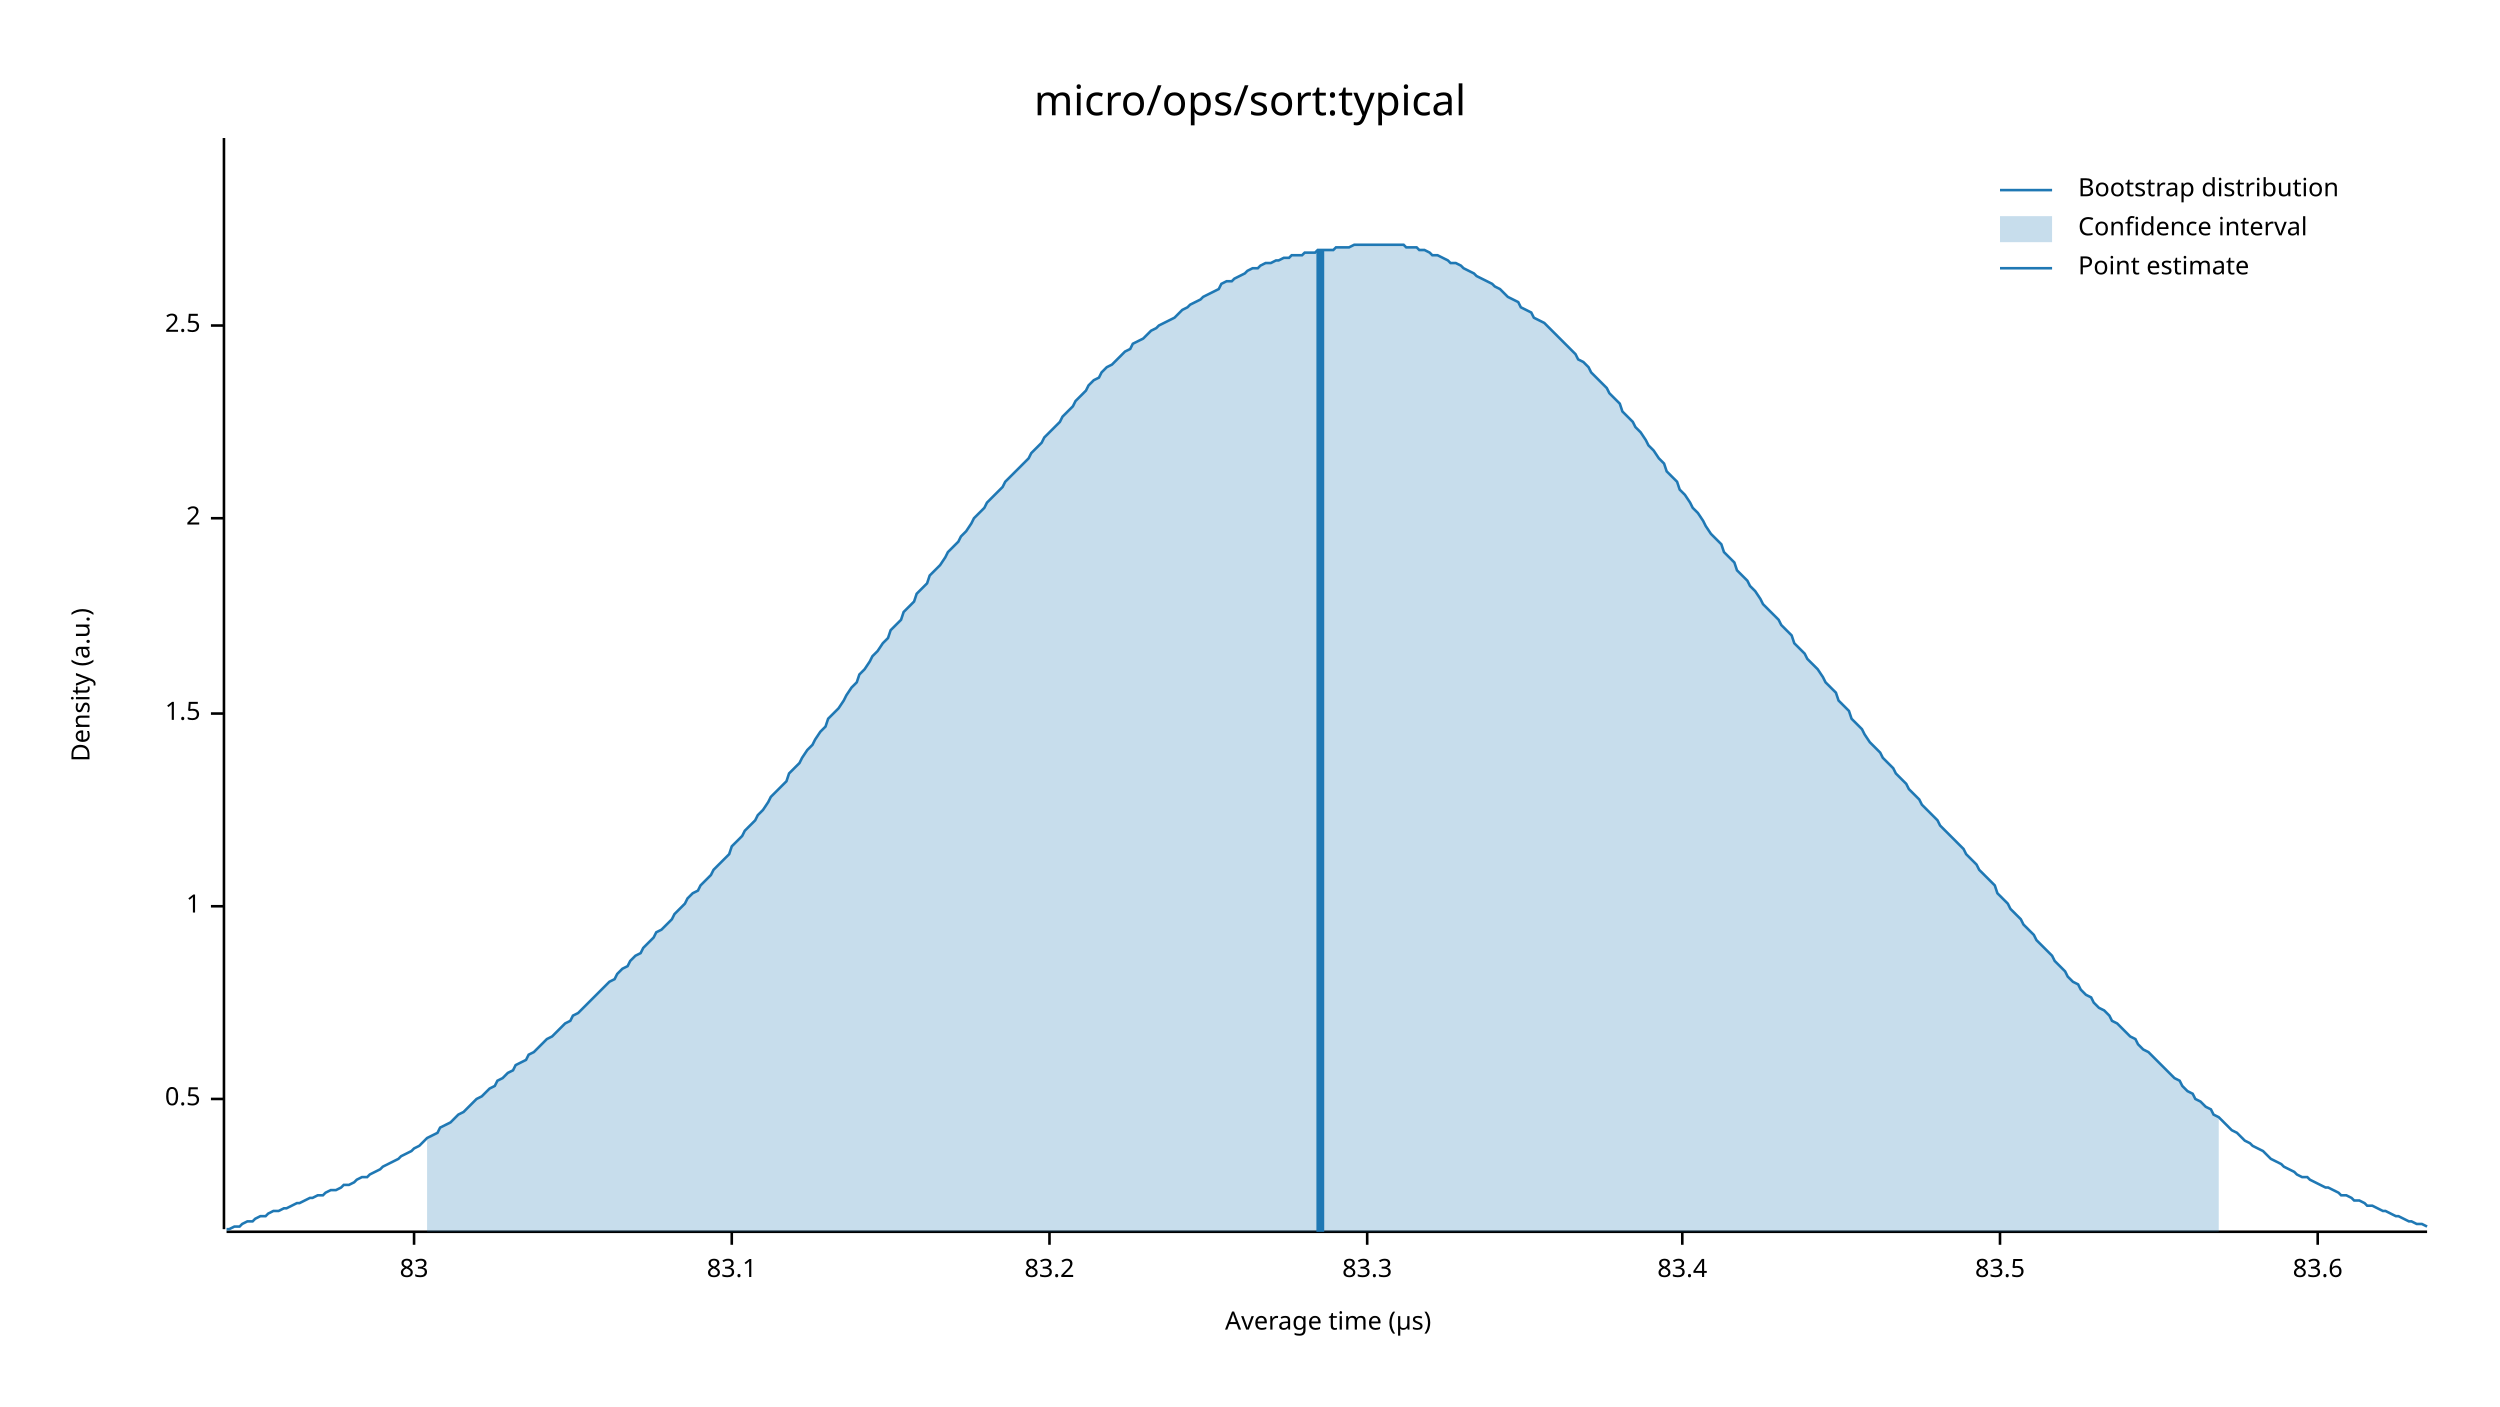
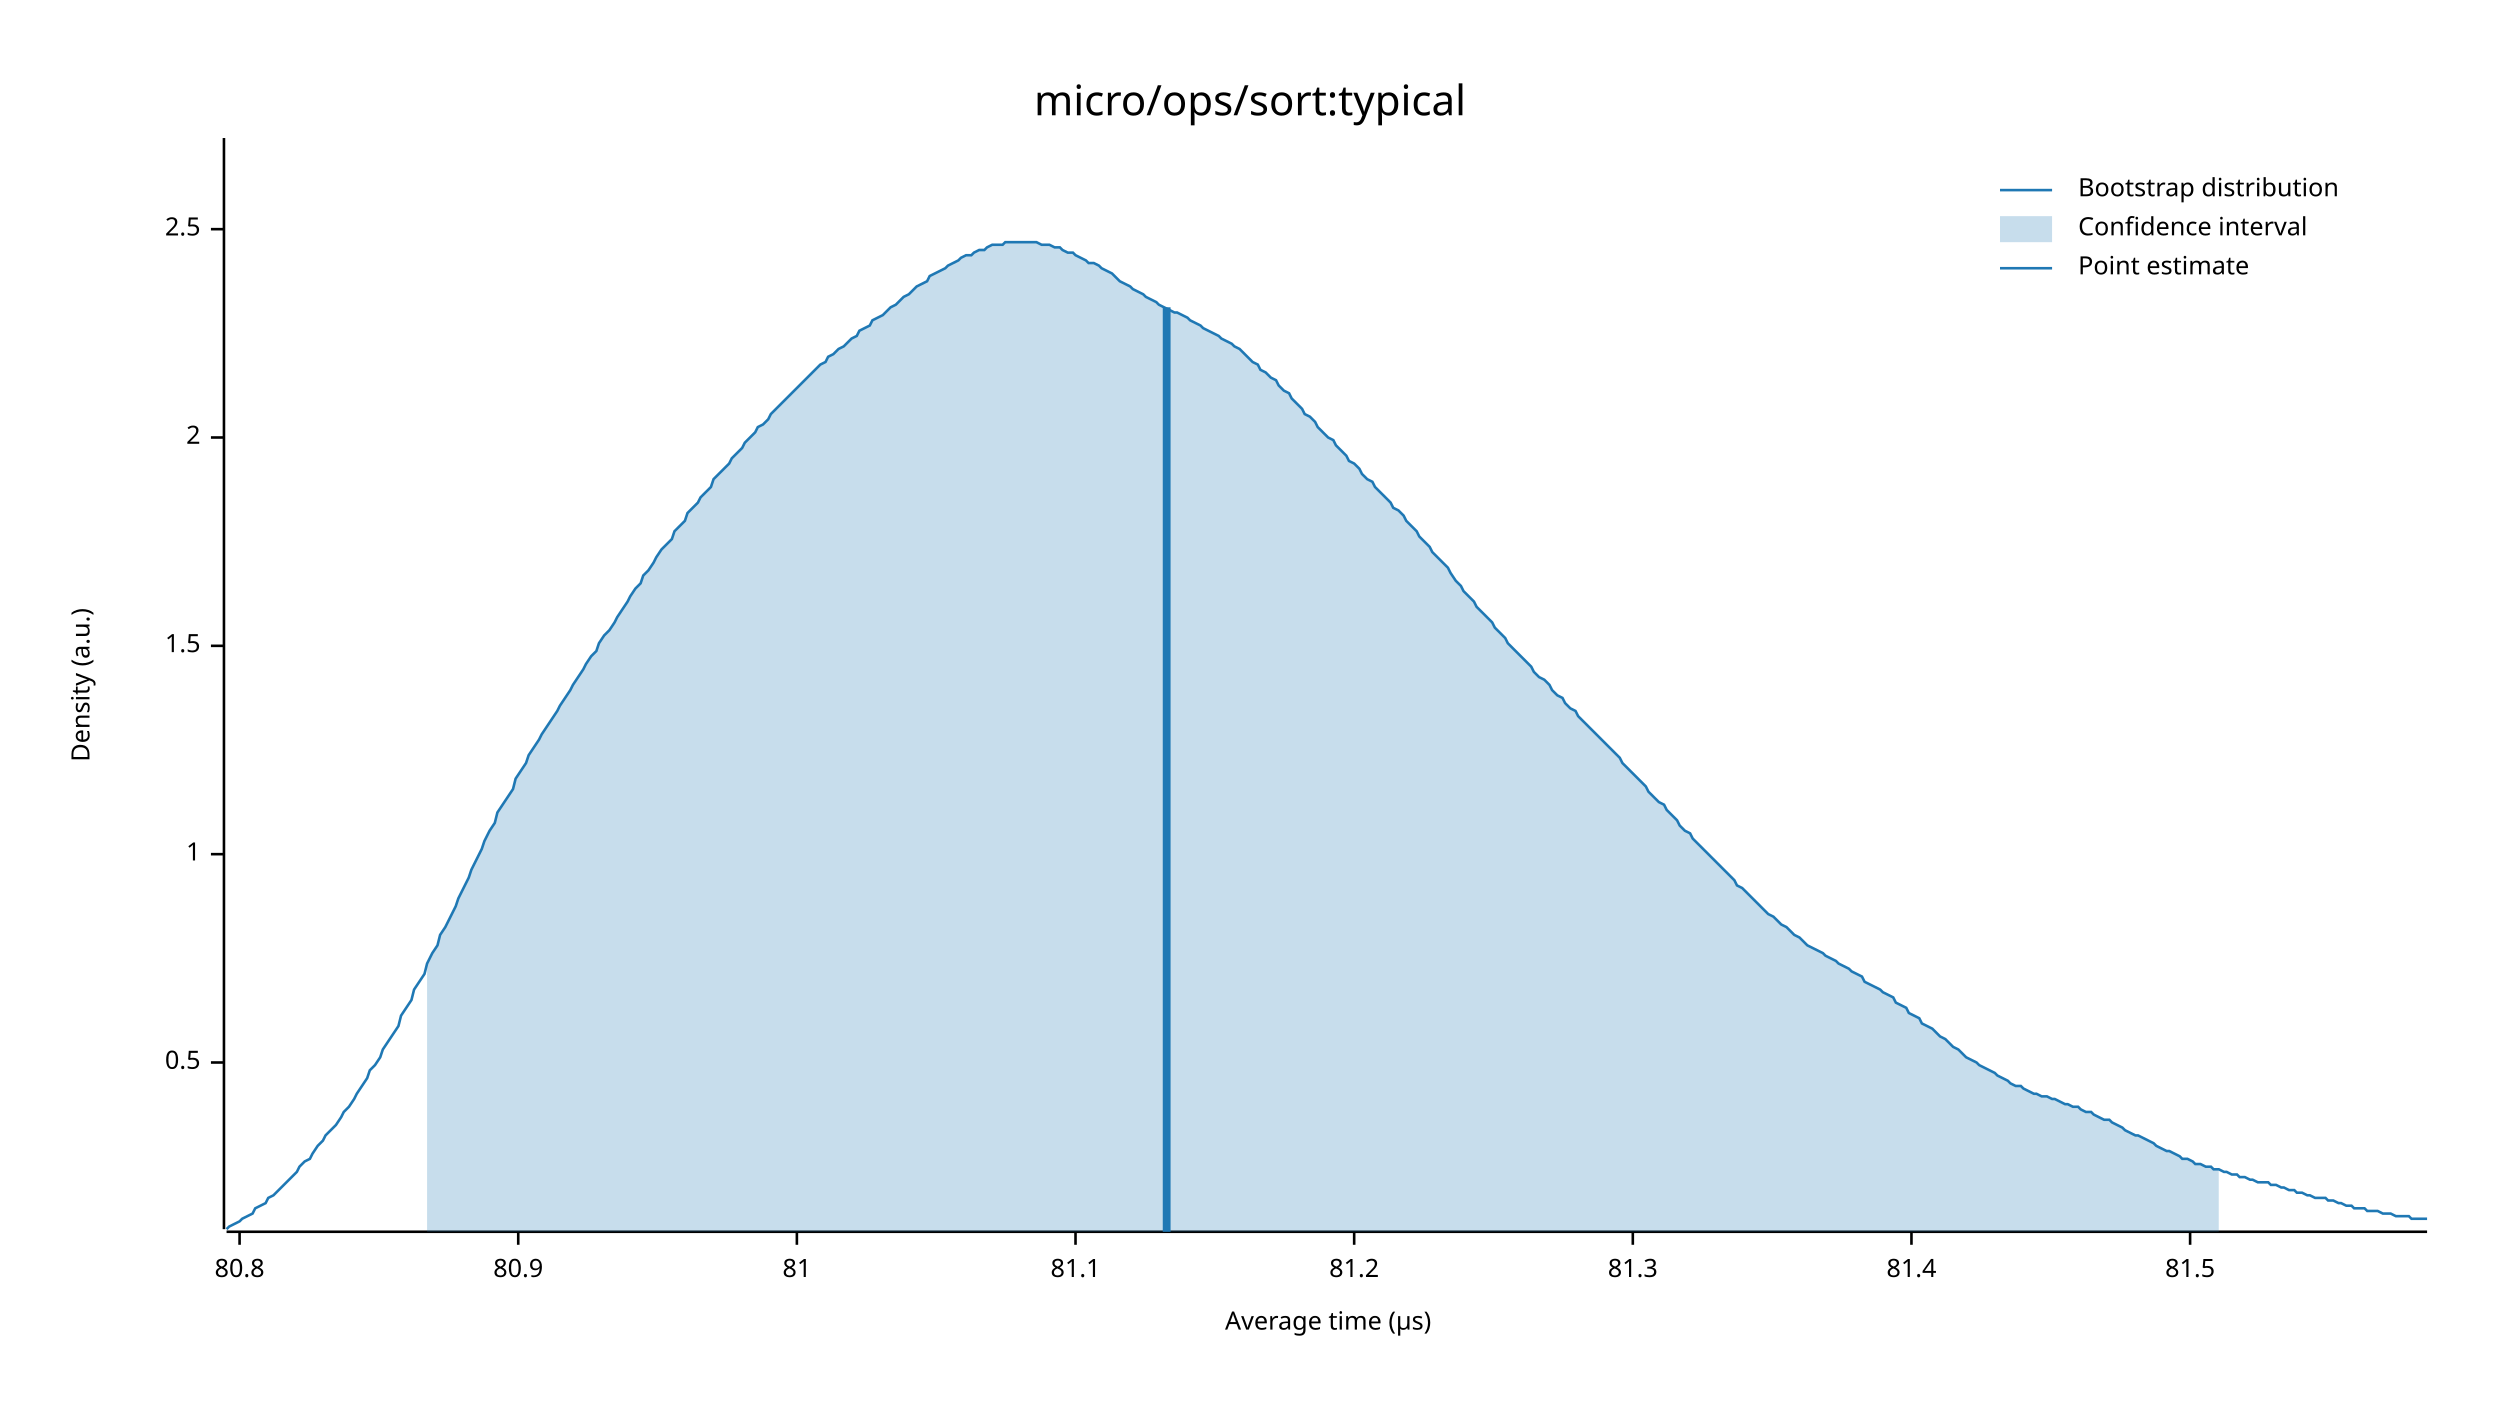
<svg xmlns="http://www.w3.org/2000/svg" width="960" height="540" viewBox="0 0 960 540">
  <text x="480" y="32" dy="0.76em" text-anchor="middle" font-family="sans-serif" font-size="16.129" opacity="1" fill="#000000">
micro/ops/sort:typical
</text>
  <text x="27" y="263" dy="0.76em" text-anchor="middle" font-family="sans-serif" font-size="9.677" opacity="1" fill="#000000" transform="rotate(270, 27, 263)">
Density (a.u.)
</text>
  <text x="510" y="513" dy="-0.5ex" text-anchor="middle" font-family="sans-serif" font-size="9.677" opacity="1" fill="#000000">
Average time (µs)
</text>
  <polyline fill="none" opacity="1" stroke="#000000" stroke-width="1" points="86,53 86,472 " />
-   <text x="77" y="422" dy="0.5ex" text-anchor="end" font-family="sans-serif" font-size="9.677" opacity="1" fill="#000000">
+   <text x="77" y="408" dy="0.5ex" text-anchor="end" font-family="sans-serif" font-size="9.677" opacity="1" fill="#000000">
0.5
</text>
-   <polyline fill="none" opacity="1" stroke="#000000" stroke-width="1" points="81,422 86,422 " />
-   <text x="77" y="348" dy="0.5ex" text-anchor="end" font-family="sans-serif" font-size="9.677" opacity="1" fill="#000000">
+   <polyline fill="none" opacity="1" stroke="#000000" stroke-width="1" points="81,408 86,408 " />
+   <text x="77" y="328" dy="0.5ex" text-anchor="end" font-family="sans-serif" font-size="9.677" opacity="1" fill="#000000">
1
</text>
-   <polyline fill="none" opacity="1" stroke="#000000" stroke-width="1" points="81,348 86,348 " />
-   <text x="77" y="274" dy="0.5ex" text-anchor="end" font-family="sans-serif" font-size="9.677" opacity="1" fill="#000000">
+   <polyline fill="none" opacity="1" stroke="#000000" stroke-width="1" points="81,328 86,328 " />
+   <text x="77" y="248" dy="0.5ex" text-anchor="end" font-family="sans-serif" font-size="9.677" opacity="1" fill="#000000">
1.5
</text>
-   <polyline fill="none" opacity="1" stroke="#000000" stroke-width="1" points="81,274 86,274 " />
-   <text x="77" y="199" dy="0.5ex" text-anchor="end" font-family="sans-serif" font-size="9.677" opacity="1" fill="#000000">
+   <polyline fill="none" opacity="1" stroke="#000000" stroke-width="1" points="81,248 86,248 " />
+   <text x="77" y="168" dy="0.5ex" text-anchor="end" font-family="sans-serif" font-size="9.677" opacity="1" fill="#000000">
2
</text>
-   <polyline fill="none" opacity="1" stroke="#000000" stroke-width="1" points="81,199 86,199 " />
-   <text x="77" y="125" dy="0.5ex" text-anchor="end" font-family="sans-serif" font-size="9.677" opacity="1" fill="#000000">
+   <polyline fill="none" opacity="1" stroke="#000000" stroke-width="1" points="81,168 86,168 " />
+   <text x="77" y="88" dy="0.5ex" text-anchor="end" font-family="sans-serif" font-size="9.677" opacity="1" fill="#000000">
2.5
</text>
-   <polyline fill="none" opacity="1" stroke="#000000" stroke-width="1" points="81,125 86,125 " />
+   <polyline fill="none" opacity="1" stroke="#000000" stroke-width="1" points="81,88 86,88 " />
  <polyline fill="none" opacity="1" stroke="#000000" stroke-width="1" points="87,473 932,473 " />
-   <text x="159" y="483" dy="0.76em" text-anchor="middle" font-family="sans-serif" font-size="9.677" opacity="1" fill="#000000">
- 83
+   <text x="92" y="483" dy="0.76em" text-anchor="middle" font-family="sans-serif" font-size="9.677" opacity="1" fill="#000000">
+ 80.8
</text>
-   <polyline fill="none" opacity="1" stroke="#000000" stroke-width="1" points="159,473 159,478 " />
-   <text x="281" y="483" dy="0.76em" text-anchor="middle" font-family="sans-serif" font-size="9.677" opacity="1" fill="#000000">
- 83.1
+   <polyline fill="none" opacity="1" stroke="#000000" stroke-width="1" points="92,473 92,478 " />
+   <text x="199" y="483" dy="0.76em" text-anchor="middle" font-family="sans-serif" font-size="9.677" opacity="1" fill="#000000">
+ 80.9
</text>
-   <polyline fill="none" opacity="1" stroke="#000000" stroke-width="1" points="281,473 281,478 " />
-   <text x="403" y="483" dy="0.76em" text-anchor="middle" font-family="sans-serif" font-size="9.677" opacity="1" fill="#000000">
- 83.2
+   <polyline fill="none" opacity="1" stroke="#000000" stroke-width="1" points="199,473 199,478 " />
+   <text x="306" y="483" dy="0.76em" text-anchor="middle" font-family="sans-serif" font-size="9.677" opacity="1" fill="#000000">
+ 81
</text>
-   <polyline fill="none" opacity="1" stroke="#000000" stroke-width="1" points="403,473 403,478 " />
-   <text x="525" y="483" dy="0.76em" text-anchor="middle" font-family="sans-serif" font-size="9.677" opacity="1" fill="#000000">
- 83.3
+   <polyline fill="none" opacity="1" stroke="#000000" stroke-width="1" points="306,473 306,478 " />
+   <text x="413" y="483" dy="0.76em" text-anchor="middle" font-family="sans-serif" font-size="9.677" opacity="1" fill="#000000">
+ 81.1
</text>
-   <polyline fill="none" opacity="1" stroke="#000000" stroke-width="1" points="525,473 525,478 " />
-   <text x="646" y="483" dy="0.76em" text-anchor="middle" font-family="sans-serif" font-size="9.677" opacity="1" fill="#000000">
- 83.4
+   <polyline fill="none" opacity="1" stroke="#000000" stroke-width="1" points="413,473 413,478 " />
+   <text x="520" y="483" dy="0.76em" text-anchor="middle" font-family="sans-serif" font-size="9.677" opacity="1" fill="#000000">
+ 81.2
</text>
-   <polyline fill="none" opacity="1" stroke="#000000" stroke-width="1" points="646,473 646,478 " />
-   <text x="768" y="483" dy="0.76em" text-anchor="middle" font-family="sans-serif" font-size="9.677" opacity="1" fill="#000000">
- 83.5
+   <polyline fill="none" opacity="1" stroke="#000000" stroke-width="1" points="520,473 520,478 " />
+   <text x="627" y="483" dy="0.76em" text-anchor="middle" font-family="sans-serif" font-size="9.677" opacity="1" fill="#000000">
+ 81.3
</text>
-   <polyline fill="none" opacity="1" stroke="#000000" stroke-width="1" points="768,473 768,478 " />
-   <text x="890" y="483" dy="0.76em" text-anchor="middle" font-family="sans-serif" font-size="9.677" opacity="1" fill="#000000">
- 83.6
+   <polyline fill="none" opacity="1" stroke="#000000" stroke-width="1" points="627,473 627,478 " />
+   <text x="734" y="483" dy="0.76em" text-anchor="middle" font-family="sans-serif" font-size="9.677" opacity="1" fill="#000000">
+ 81.4
</text>
-   <polyline fill="none" opacity="1" stroke="#000000" stroke-width="1" points="890,473 890,478 " />
-   <polyline fill="none" opacity="1" stroke="#1F78B4" stroke-width="1" points="87,472 88,472 90,471 92,471 93,470 95,469 97,469 98,468 100,467 102,467 103,466 105,465 107,465 109,464 110,464 112,463 114,462 115,462 117,461 119,460 120,460 122,459 124,459 125,458 127,457 129,457 131,456 132,455 134,455 136,454 137,453 139,452 141,452 142,451 144,450 146,449 147,448 149,447 151,446 153,445 154,444 156,443 158,442 159,441 161,440 163,438 164,437 166,436 168,435 169,433 171,432 173,431 175,429 176,428 178,427 180,425 181,424 183,422 185,421 186,420 188,418 190,417 191,415 193,414 195,412 197,411 198,409 200,408 202,407 203,405 205,404 207,402 208,401 210,399 212,398 214,396 215,395 217,393 219,392 220,390 222,389 224,387 225,386 227,384 229,382 230,381 232,379 234,377 236,376 237,374 239,372 241,371 242,369 244,367 246,366 247,364 249,362 251,360 252,358 254,357 256,355 258,353 259,351 261,349 263,347 264,345 266,343 268,342 269,340 271,338 273,336 274,334 276,332 278,330 280,328 281,325 283,323 285,321 286,319 288,317 290,315 291,313 293,311 295,308 296,306 298,304 300,302 302,300 303,297 305,295 307,293 308,291 310,288 312,286 313,284 315,281 317,279 318,276 320,274 322,272 324,269 325,267 327,264 329,262 330,259 332,257 334,254 335,252 337,250 339,247 341,245 342,242 344,240 346,238 347,235 349,233 351,231 352,228 354,226 356,224 357,221 359,219 361,217 363,214 364,212 366,210 368,208 369,206 371,204 373,201 374,199 376,197 378,195 379,193 381,191 383,189 385,187 386,185 388,183 390,181 391,180 393,178 395,176 396,174 398,172 400,170 401,168 403,166 405,164 407,162 408,160 410,158 412,156 413,154 415,152 417,150 418,148 420,146 422,145 423,143 425,141 427,140 429,138 430,137 432,135 434,134 435,132 437,131 439,130 440,129 442,127 444,126 445,125 447,124 449,123 451,122 452,121 454,119 456,118 457,117 459,116 461,115 462,114 464,113 466,112 468,111 469,109 471,108 473,108 474,107 476,106 478,105 479,104 481,103 483,103 484,102 486,101 488,101 490,100 491,100 493,99 495,99 496,98 498,98 500,98 501,97 503,97 505,97 506,96 508,96 510,96 512,96 513,95 515,95 517,95 518,95 520,94 522,94 523,94 525,94 527,94 528,94 530,94 532,94 534,94 535,94 537,94 539,94 540,95 542,95 544,95 545,96 547,96 549,97 550,98 552,98 554,99 556,100 557,101 559,101 561,102 562,103 564,104 566,105 567,106 569,107 571,108 573,109 574,110 576,111 578,113 579,114 581,115 583,116 584,118 586,119 588,120 589,122 591,123 593,124 595,126 596,127 598,129 600,131 601,132 603,134 605,136 606,138 608,139 610,141 611,143 613,145 615,147 617,149 618,151 620,153 622,155 623,158 625,160 627,162 628,164 630,166 632,169 633,171 635,173 637,176 639,178 640,181 642,183 644,185 645,188 647,190 649,193 650,195 652,197 654,200 655,202 657,205 659,207 661,209 662,212 664,214 666,216 667,219 669,221 671,223 672,225 674,227 676,230 677,232 679,234 681,236 683,238 684,240 686,242 688,244 689,247 691,249 693,251 694,253 696,255 698,257 700,260 701,262 703,264 705,266 706,269 708,271 710,273 711,276 713,278 715,280 716,282 718,285 720,287 722,289 723,291 725,293 727,295 728,297 730,299 732,301 733,303 735,305 737,307 738,309 740,311 742,313 744,315 745,317 747,319 749,321 750,322 752,324 754,326 755,328 757,330 759,332 760,334 762,336 764,338 766,340 767,343 769,345 771,347 772,349 774,351 776,353 777,355 779,357 781,359 782,361 784,363 786,365 788,367 789,369 791,371 793,373 794,375 796,377 798,378 799,380 801,382 803,383 804,385 806,387 808,388 810,390 811,392 813,393 815,395 816,396 818,398 820,399 821,401 823,403 825,404 827,406 828,407 830,409 832,411 833,412 835,414 837,415 838,417 840,419 842,420 843,422 845,423 847,425 849,426 850,428 852,429 854,431 855,432 857,434 859,435 860,436 862,438 864,439 865,440 867,441 869,442 871,444 872,445 874,446 876,447 877,448 879,449 881,450 882,451 884,452 886,452 887,453 889,454 891,455 893,456 894,456 896,457 898,458 899,459 901,459 903,460 904,461 906,461 908,462 909,463 911,463 913,464 915,465 916,465 918,466 920,467 921,467 923,468 925,469 926,469 928,470 930,470 932,471 " />
-   <polygon opacity="0.25" fill="#1F78B4" points="164,437 166,436 168,435 169,433 171,432 173,431 175,429 176,428 178,427 180,425 181,424 183,422 185,421 186,420 188,418 190,417 191,415 193,414 195,412 197,411 198,409 200,408 202,407 203,405 205,404 207,402 208,401 210,399 212,398 214,396 215,395 217,393 219,392 220,390 222,389 224,387 225,386 227,384 229,382 230,381 232,379 234,377 236,376 237,374 239,372 241,371 242,369 244,367 246,366 247,364 249,362 251,360 252,358 254,357 256,355 258,353 259,351 261,349 263,347 264,345 266,343 268,342 269,340 271,338 273,336 274,334 276,332 278,330 280,328 281,325 283,323 285,321 286,319 288,317 290,315 291,313 293,311 295,308 296,306 298,304 300,302 302,300 303,297 305,295 307,293 308,291 310,288 312,286 313,284 315,281 317,279 318,276 320,274 322,272 324,269 325,267 327,264 329,262 330,259 332,257 334,254 335,252 337,250 339,247 341,245 342,242 344,240 346,238 347,235 349,233 351,231 352,228 354,226 356,224 357,221 359,219 361,217 363,214 364,212 366,210 368,208 369,206 371,204 373,201 374,199 376,197 378,195 379,193 381,191 383,189 385,187 386,185 388,183 390,181 391,180 393,178 395,176 396,174 398,172 400,170 401,168 403,166 405,164 407,162 408,160 410,158 412,156 413,154 415,152 417,150 418,148 420,146 422,145 423,143 425,141 427,140 429,138 430,137 432,135 434,134 435,132 437,131 439,130 440,129 442,127 444,126 445,125 447,124 449,123 451,122 452,121 454,119 456,118 457,117 459,116 461,115 462,114 464,113 466,112 468,111 469,109 471,108 473,108 474,107 476,106 478,105 479,104 481,103 483,103 484,102 486,101 488,101 490,100 491,100 493,99 495,99 496,98 498,98 500,98 501,97 503,97 505,97 506,96 508,96 510,96 512,96 513,95 515,95 517,95 518,95 520,94 522,94 523,94 525,94 527,94 528,94 530,94 532,94 534,94 535,94 537,94 539,94 540,95 542,95 544,95 545,96 547,96 549,97 550,98 552,98 554,99 556,100 557,101 559,101 561,102 562,103 564,104 566,105 567,106 569,107 571,108 573,109 574,110 576,111 578,113 579,114 581,115 583,116 584,118 586,119 588,120 589,122 591,123 593,124 595,126 596,127 598,129 600,131 601,132 603,134 605,136 606,138 608,139 610,141 611,143 613,145 615,147 617,149 618,151 620,153 622,155 623,158 625,160 627,162 628,164 630,166 632,169 633,171 635,173 637,176 639,178 640,181 642,183 644,185 645,188 647,190 649,193 650,195 652,197 654,200 655,202 657,205 659,207 661,209 662,212 664,214 666,216 667,219 669,221 671,223 672,225 674,227 676,230 677,232 679,234 681,236 683,238 684,240 686,242 688,244 689,247 691,249 693,251 694,253 696,255 698,257 700,260 701,262 703,264 705,266 706,269 708,271 710,273 711,276 713,278 715,280 716,282 718,285 720,287 722,289 723,291 725,293 727,295 728,297 730,299 732,301 733,303 735,305 737,307 738,309 740,311 742,313 744,315 745,317 747,319 749,321 750,322 752,324 754,326 755,328 757,330 759,332 760,334 762,336 764,338 766,340 767,343 769,345 771,347 772,349 774,351 776,353 777,355 779,357 781,359 782,361 784,363 786,365 788,367 789,369 791,371 793,373 794,375 796,377 798,378 799,380 801,382 803,383 804,385 806,387 808,388 810,390 811,392 813,393 815,395 816,396 818,398 820,399 821,401 823,403 825,404 827,406 828,407 830,409 832,411 833,412 835,414 837,415 838,417 840,419 842,420 843,422 845,423 847,425 849,426 850,428 852,429 852,473 164,473 " />
-   <polyline fill="none" opacity="1" stroke="#1F78B4" stroke-width="3" points="507,473 507,96 " />
+   <polyline fill="none" opacity="1" stroke="#000000" stroke-width="1" points="734,473 734,478 " />
+   <text x="841" y="483" dy="0.76em" text-anchor="middle" font-family="sans-serif" font-size="9.677" opacity="1" fill="#000000">
+ 81.5
+ </text>
+   <polyline fill="none" opacity="1" stroke="#000000" stroke-width="1" points="841,473 841,478 " />
+   <polyline fill="none" opacity="1" stroke="#1F78B4" stroke-width="1" points="87,472 88,471 90,470 92,469 93,468 95,467 97,466 98,464 100,463 102,462 103,460 105,459 107,457 109,455 110,454 112,452 114,450 115,448 117,446 119,445 120,443 122,440 124,438 125,436 127,434 129,432 131,429 132,427 134,425 136,422 137,420 139,417 141,414 142,411 144,409 146,406 147,403 149,400 151,397 153,394 154,390 156,387 158,384 159,380 161,377 163,374 164,370 166,366 168,363 169,359 171,356 173,352 175,348 176,345 178,341 180,337 181,334 183,330 185,326 186,323 188,319 190,316 191,312 193,309 195,306 197,303 198,299 200,296 202,293 203,290 205,287 207,284 208,282 210,279 212,276 214,273 215,271 217,268 219,265 220,263 222,260 224,257 225,255 227,252 229,250 230,247 232,244 234,242 236,239 237,237 239,234 241,231 242,229 244,226 246,224 247,221 249,219 251,216 252,214 254,211 256,209 258,207 259,204 261,202 263,200 264,197 266,195 268,193 269,191 271,189 273,187 274,184 276,182 278,180 280,178 281,176 283,174 285,172 286,170 288,168 290,166 291,164 293,163 295,161 296,159 298,157 300,155 302,153 303,152 305,150 307,148 308,147 310,145 312,143 313,142 315,140 317,139 318,137 320,136 322,134 324,133 325,132 327,130 329,129 330,127 332,126 334,125 335,123 337,122 339,121 341,119 342,118 344,117 346,115 347,114 349,113 351,111 352,110 354,109 356,108 357,106 359,105 361,104 363,103 364,102 366,101 368,100 369,99 371,98 373,98 374,97 376,96 378,96 379,95 381,94 383,94 385,94 386,93 388,93 390,93 391,93 393,93 395,93 396,93 398,93 400,94 401,94 403,94 405,95 407,95 408,96 410,97 412,97 413,98 415,99 417,100 418,101 420,101 422,102 423,103 425,104 427,105 429,107 430,108 432,109 434,110 435,111 437,112 439,113 440,114 442,115 444,116 445,117 447,118 449,119 451,120 452,120 454,121 456,122 457,123 459,124 461,125 462,126 464,127 466,128 468,129 469,130 471,131 473,132 474,133 476,134 478,136 479,137 481,139 483,140 484,142 486,143 488,145 490,146 491,148 493,150 495,151 496,153 498,155 500,157 501,159 503,160 505,162 506,164 508,166 510,168 512,169 513,171 515,173 517,175 518,177 520,178 522,180 523,182 525,184 527,185 528,187 530,189 532,191 534,193 535,195 537,196 539,198 540,200 542,202 544,204 545,206 547,208 549,210 550,212 552,214 554,216 556,218 557,220 559,223 561,225 562,227 564,229 566,231 567,233 569,235 571,237 573,239 574,241 576,243 578,245 579,247 581,249 583,251 584,252 586,254 588,256 589,258 591,260 593,261 595,263 596,265 598,267 600,268 601,270 603,272 605,273 606,275 608,277 610,279 611,280 613,282 615,284 617,286 618,287 620,289 622,291 623,293 625,295 627,297 628,298 630,300 632,302 633,304 635,306 637,308 639,309 640,311 642,313 644,315 645,317 647,319 649,320 650,322 652,324 654,326 655,327 657,329 659,331 661,333 662,334 664,336 666,338 667,340 669,341 671,343 672,344 674,346 676,348 677,349 679,351 681,352 683,354 684,355 686,356 688,358 689,359 691,360 693,362 694,363 696,364 698,365 700,366 701,367 703,368 705,369 706,370 708,371 710,372 711,373 713,374 715,375 716,377 718,378 720,379 722,380 723,381 725,382 727,383 728,385 730,386 732,387 733,389 735,390 737,391 738,393 740,394 742,395 744,397 745,398 747,399 749,401 750,402 752,403 754,405 755,406 757,407 759,408 760,409 762,410 764,411 766,412 767,413 769,414 771,415 772,416 774,417 776,417 777,418 779,419 781,420 782,420 784,421 786,421 788,422 789,422 791,423 793,424 794,424 796,425 798,425 799,426 801,427 803,427 804,428 806,429 808,430 810,430 811,431 813,432 815,433 816,434 818,435 820,436 821,436 823,437 825,438 827,439 828,440 830,441 832,442 833,442 835,443 837,444 838,445 840,445 842,446 843,447 845,447 847,448 849,448 850,449 852,449 854,450 855,450 857,451 859,451 860,452 862,452 864,453 865,453 867,454 869,454 871,454 872,455 874,455 876,456 877,456 879,457 881,457 882,458 884,458 886,459 887,459 889,460 891,460 893,460 894,461 896,461 898,462 899,462 901,463 903,463 904,464 906,464 908,464 909,465 911,465 913,465 915,466 916,466 918,466 920,467 921,467 923,467 925,467 926,468 928,468 930,468 932,468 " />
+   <polygon opacity="0.25" fill="#1F78B4" points="164,370 166,366 168,363 169,359 171,356 173,352 175,348 176,345 178,341 180,337 181,334 183,330 185,326 186,323 188,319 190,316 191,312 193,309 195,306 197,303 198,299 200,296 202,293 203,290 205,287 207,284 208,282 210,279 212,276 214,273 215,271 217,268 219,265 220,263 222,260 224,257 225,255 227,252 229,250 230,247 232,244 234,242 236,239 237,237 239,234 241,231 242,229 244,226 246,224 247,221 249,219 251,216 252,214 254,211 256,209 258,207 259,204 261,202 263,200 264,197 266,195 268,193 269,191 271,189 273,187 274,184 276,182 278,180 280,178 281,176 283,174 285,172 286,170 288,168 290,166 291,164 293,163 295,161 296,159 298,157 300,155 302,153 303,152 305,150 307,148 308,147 310,145 312,143 313,142 315,140 317,139 318,137 320,136 322,134 324,133 325,132 327,130 329,129 330,127 332,126 334,125 335,123 337,122 339,121 341,119 342,118 344,117 346,115 347,114 349,113 351,111 352,110 354,109 356,108 357,106 359,105 361,104 363,103 364,102 366,101 368,100 369,99 371,98 373,98 374,97 376,96 378,96 379,95 381,94 383,94 385,94 386,93 388,93 390,93 391,93 393,93 395,93 396,93 398,93 400,94 401,94 403,94 405,95 407,95 408,96 410,97 412,97 413,98 415,99 417,100 418,101 420,101 422,102 423,103 425,104 427,105 429,107 430,108 432,109 434,110 435,111 437,112 439,113 440,114 442,115 444,116 445,117 447,118 449,119 451,120 452,120 454,121 456,122 457,123 459,124 461,125 462,126 464,127 466,128 468,129 469,130 471,131 473,132 474,133 476,134 478,136 479,137 481,139 483,140 484,142 486,143 488,145 490,146 491,148 493,150 495,151 496,153 498,155 500,157 501,159 503,160 505,162 506,164 508,166 510,168 512,169 513,171 515,173 517,175 518,177 520,178 522,180 523,182 525,184 527,185 528,187 530,189 532,191 534,193 535,195 537,196 539,198 540,200 542,202 544,204 545,206 547,208 549,210 550,212 552,214 554,216 556,218 557,220 559,223 561,225 562,227 564,229 566,231 567,233 569,235 571,237 573,239 574,241 576,243 578,245 579,247 581,249 583,251 584,252 586,254 588,256 589,258 591,260 593,261 595,263 596,265 598,267 600,268 601,270 603,272 605,273 606,275 608,277 610,279 611,280 613,282 615,284 617,286 618,287 620,289 622,291 623,293 625,295 627,297 628,298 630,300 632,302 633,304 635,306 637,308 639,309 640,311 642,313 644,315 645,317 647,319 649,320 650,322 652,324 654,326 655,327 657,329 659,331 661,333 662,334 664,336 666,338 667,340 669,341 671,343 672,344 674,346 676,348 677,349 679,351 681,352 683,354 684,355 686,356 688,358 689,359 691,360 693,362 694,363 696,364 698,365 700,366 701,367 703,368 705,369 706,370 708,371 710,372 711,373 713,374 715,375 716,377 718,378 720,379 722,380 723,381 725,382 727,383 728,385 730,386 732,387 733,389 735,390 737,391 738,393 740,394 742,395 744,397 745,398 747,399 749,401 750,402 752,403 754,405 755,406 757,407 759,408 760,409 762,410 764,411 766,412 767,413 769,414 771,415 772,416 774,417 776,417 777,418 779,419 781,420 782,420 784,421 786,421 788,422 789,422 791,423 793,424 794,424 796,425 798,425 799,426 801,427 803,427 804,428 806,429 808,430 810,430 811,431 813,432 815,433 816,434 818,435 820,436 821,436 823,437 825,438 827,439 828,440 830,441 832,442 833,442 835,443 837,444 838,445 840,445 842,446 843,447 845,447 847,448 849,448 850,449 852,449 852,473 164,473 " />
+   <polyline fill="none" opacity="1" stroke="#1F78B4" stroke-width="3" points="448,473 448,118 " />
  <text x="798" y="68" dy="0.76em" text-anchor="start" font-family="sans-serif" font-size="9.677" opacity="1" fill="#000000">
Bootstrap distribution
</text>
  <text x="798" y="83" dy="0.76em" text-anchor="start" font-family="sans-serif" font-size="9.677" opacity="1" fill="#000000">
Confidence interval
</text>
  <text x="798" y="98" dy="0.76em" text-anchor="start" font-family="sans-serif" font-size="9.677" opacity="1" fill="#000000">
Point estimate
</text>
  <polyline fill="none" opacity="1" stroke="#1F78B4" stroke-width="1" points="768,73 788,73 " />
  <rect x="768" y="83" width="20" height="10" opacity="0.25" fill="#1F78B4" stroke="none" />
  <polyline fill="none" opacity="1" stroke="#1F78B4" stroke-width="1" points="768,103 788,103 " />
</svg>
